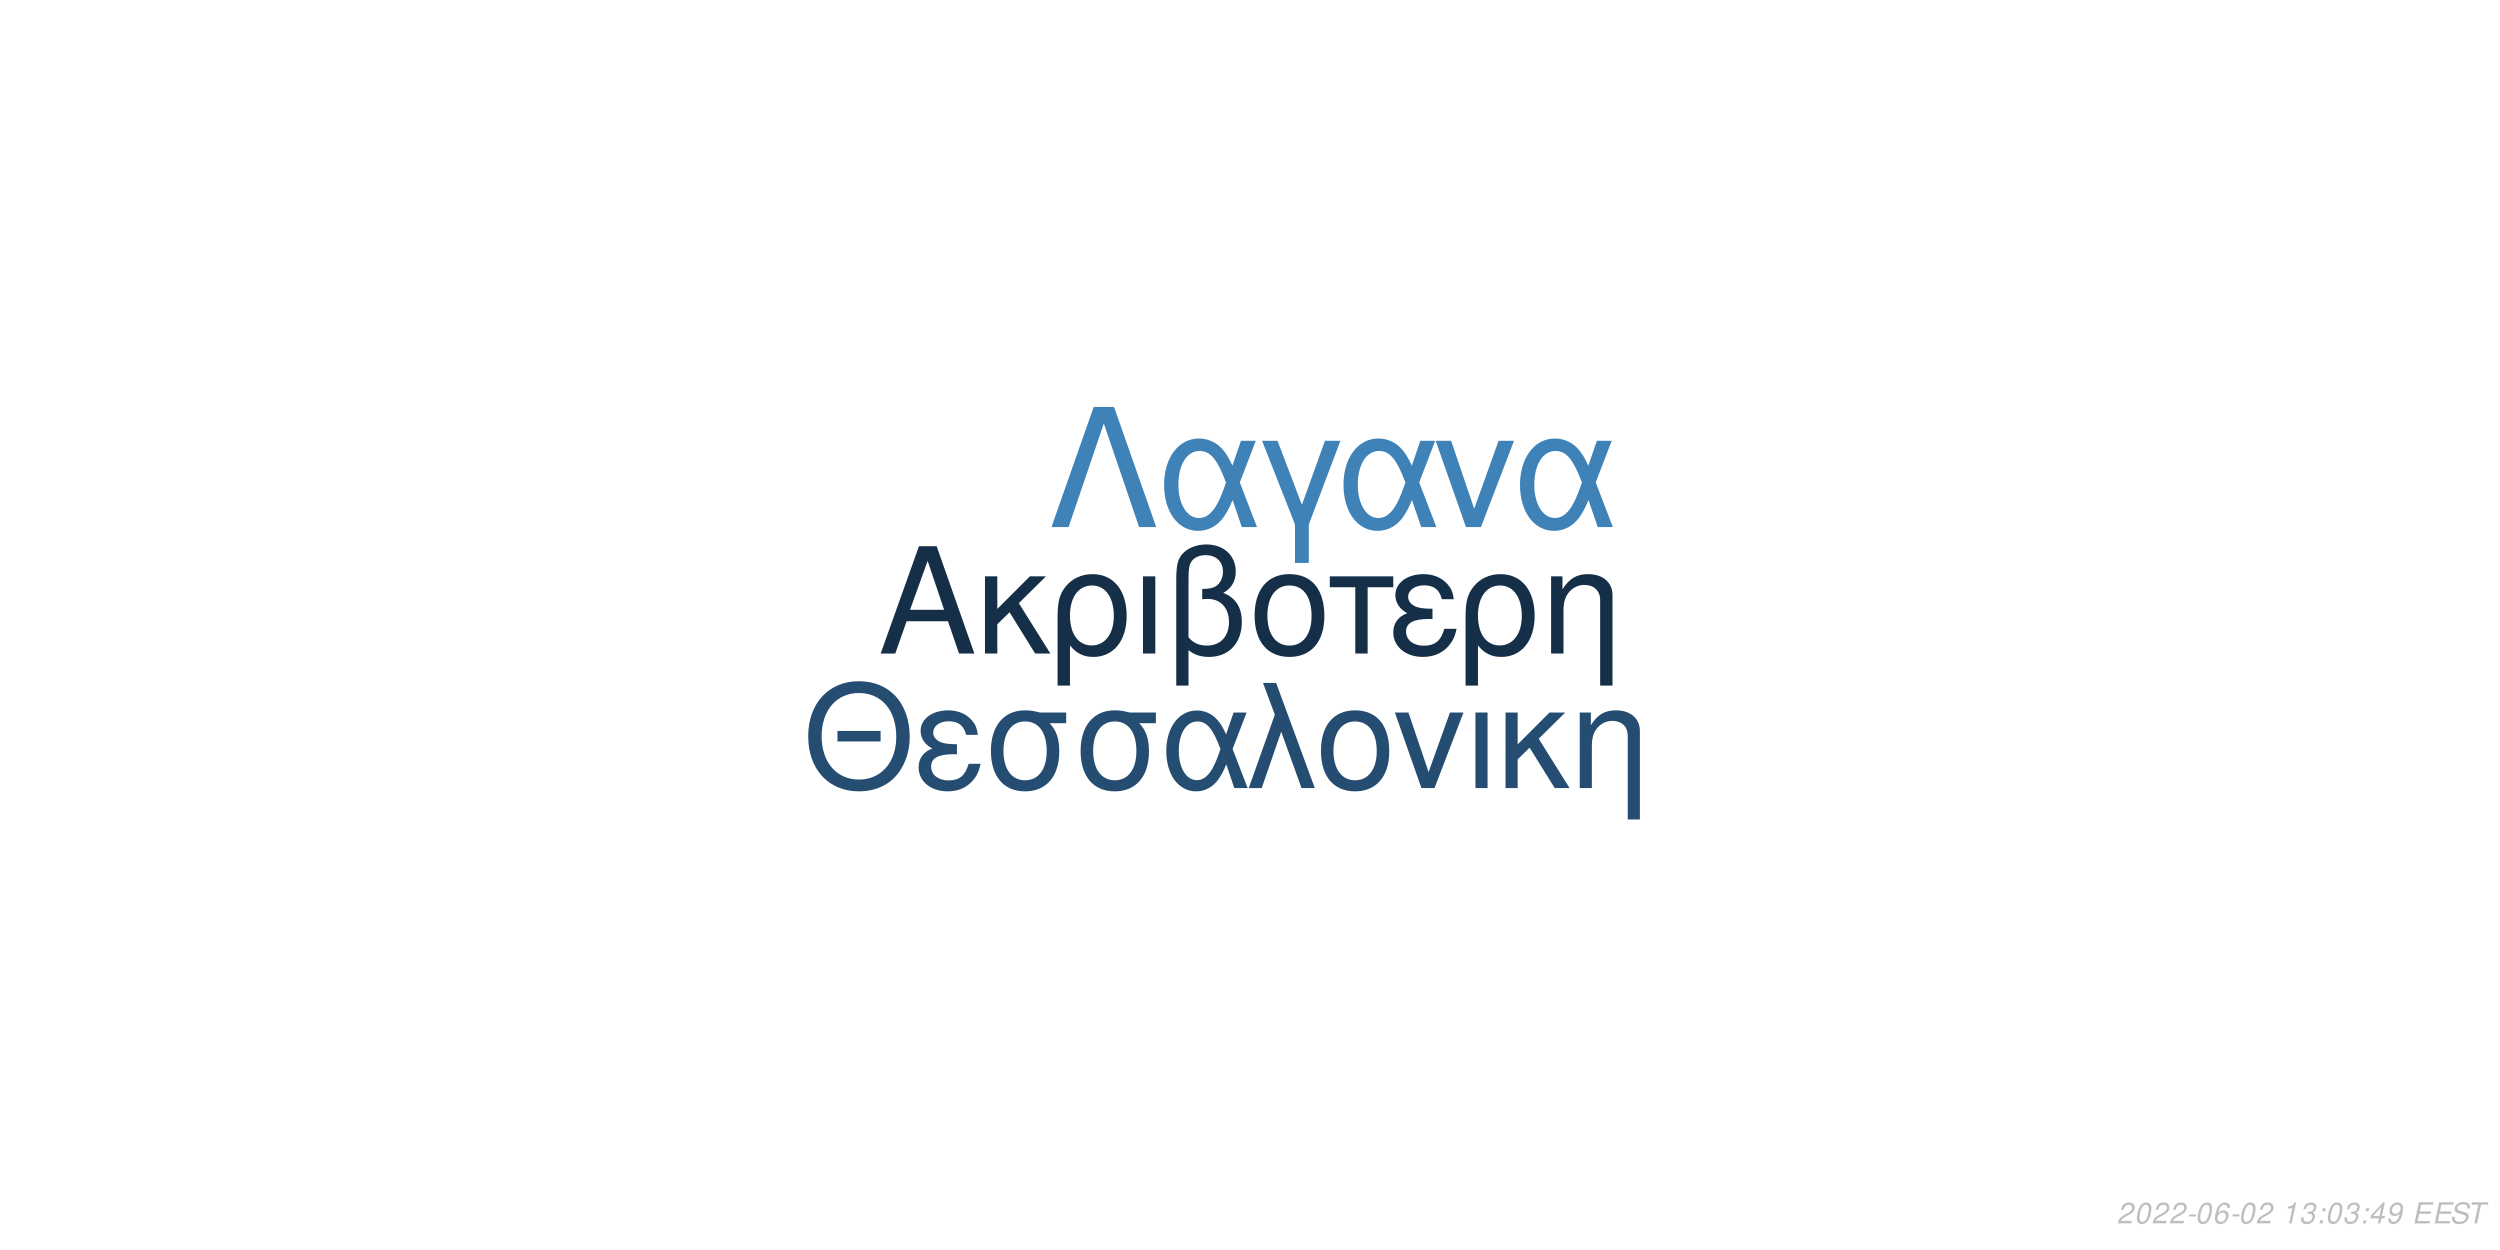
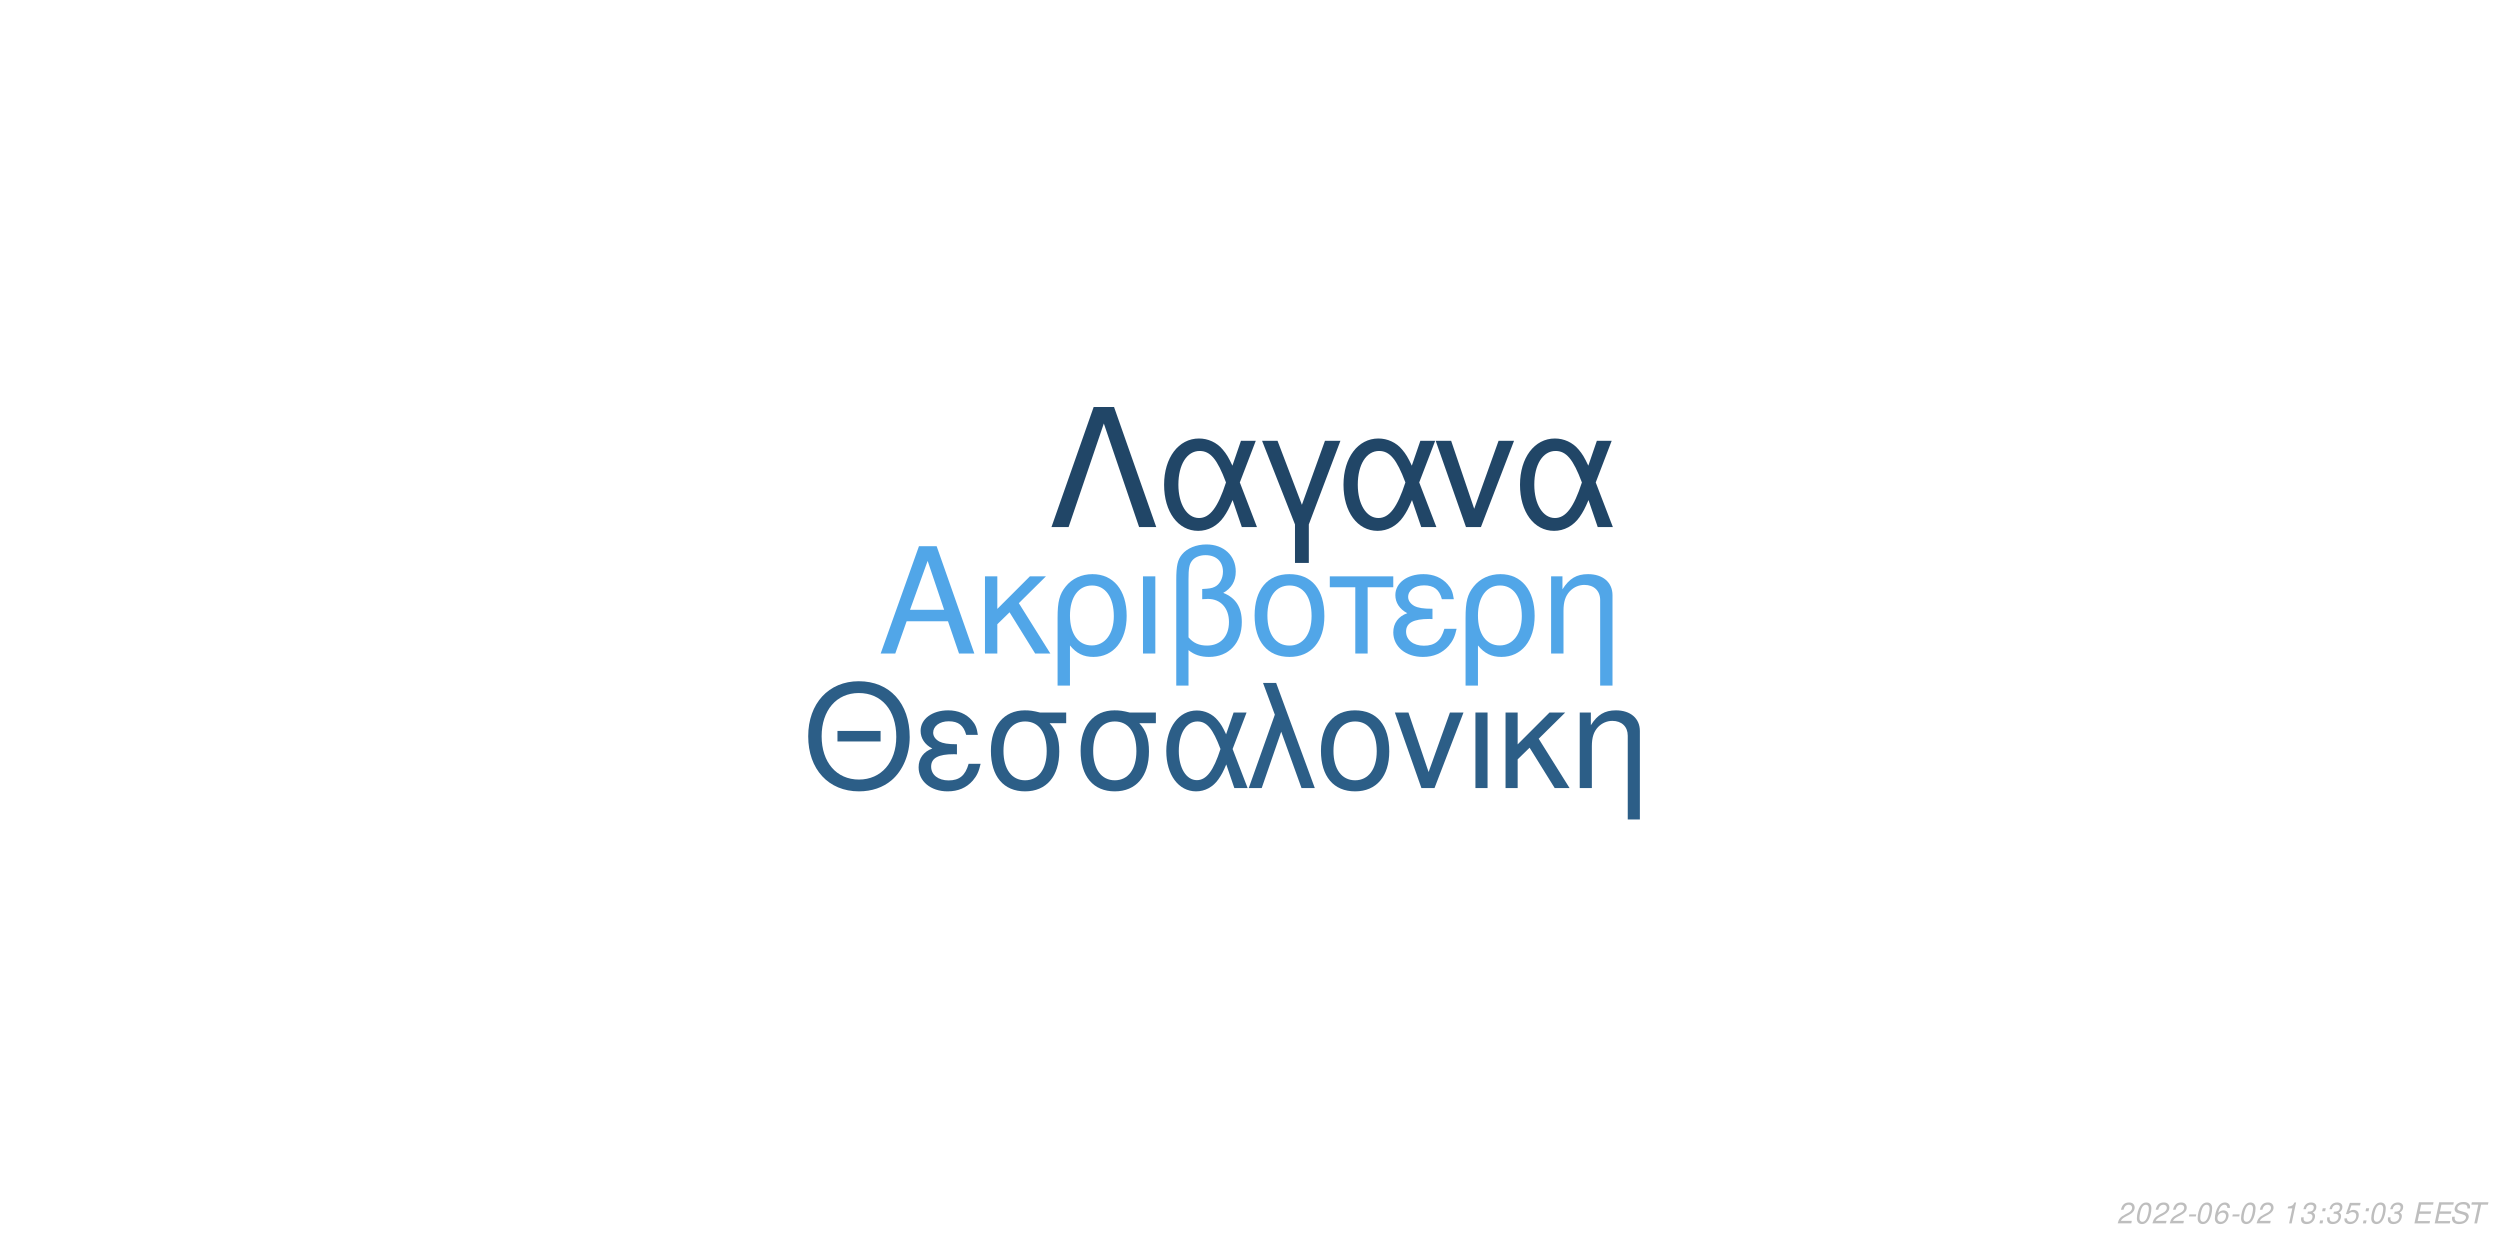
<svg xmlns="http://www.w3.org/2000/svg" xmlns:xlink="http://www.w3.org/1999/xlink" width="864pt" height="432pt" viewBox="0 0 864 432" version="1.1">
  <defs>
    <g>
      <symbol overflow="visible" id="glyph0-0">
        <path style="stroke:none;" d="" />
      </symbol>
      <symbol overflow="visible" id="glyph0-1">
        <path style="stroke:none;" d="M 24.125 -11.141 L 27.938 0 L 33.234 0 L 20.203 -37.094 L 14.094 -37.094 L 0.859 0 L 5.906 0 L 9.828 -11.141 Z M 22.797 -15.109 L 11 -15.109 L 17.094 -32.016 Z M 22.797 -15.109 " />
      </symbol>
      <symbol overflow="visible" id="glyph0-2">
        <path style="stroke:none;" d="M 7.172 -15.422 L 7.172 -26.672 L 2.906 -26.672 L 2.906 0 L 7.172 0 L 7.172 -10.125 L 11.406 -14.25 L 20.25 0 L 25.5 0 L 14.609 -17.406 L 23.969 -26.672 L 18.422 -26.672 Z M 7.172 -15.422 " />
      </symbol>
      <symbol overflow="visible" id="glyph0-3">
        <path style="stroke:none;" d="M 3 11.094 L 7.281 11.094 L 7.281 -2.797 C 9.516 -0.047 11.953 1.172 15.375 1.172 C 22.344 1.172 26.875 -4.422 26.875 -13.031 C 26.875 -21.891 22.297 -27.438 15.062 -27.438 C 11.297 -27.438 7.984 -25.906 5.797 -23.156 C 3.672 -20.516 3 -17.969 3 -12.359 Z M 14.906 -23.516 C 19.547 -23.516 22.438 -19.438 22.438 -12.922 C 22.438 -6.812 19.391 -2.797 14.812 -2.797 C 10.172 -2.797 7.281 -6.766 7.281 -13.125 C 7.281 -19.484 10.234 -23.516 14.906 -23.516 Z M 14.906 -23.516 " />
      </symbol>
      <symbol overflow="visible" id="glyph0-4">
        <path style="stroke:none;" d="M 3.516 0 L 7.781 0 L 7.781 -26.672 L 3.516 -26.672 Z M 3.516 0 " />
      </symbol>
      <symbol overflow="visible" id="glyph0-5">
        <path style="stroke:none;" d="M 4.016 11.094 L 8.25 11.094 L 8.25 -1.172 C 10.172 0.406 12.422 1.172 15.312 1.172 C 22.188 1.172 26.672 -3.609 26.672 -10.891 C 26.672 -15.984 24.578 -19.234 20.25 -20.969 C 23.109 -22.547 24.578 -25.031 24.578 -28.344 C 24.578 -33.844 20.406 -37.703 14.453 -37.703 C 10.938 -37.703 7.734 -36.391 6 -34.25 C 4.484 -32.422 4.016 -30.328 4.016 -25.391 Z M 8.25 -25.656 C 8.25 -29.359 8.5 -30.844 9.469 -32.062 C 10.375 -33.281 12.156 -34 14.094 -34 C 17.812 -34 20.156 -31.812 20.156 -28.297 C 20.156 -25.953 18.984 -23.812 17.297 -23.047 C 16.281 -22.547 15.469 -22.438 12.984 -22.297 L 12.984 -18.781 C 13.734 -18.828 14.344 -18.875 14.969 -18.875 C 19.344 -18.875 22.234 -15.719 22.234 -10.891 C 22.234 -5.906 19.281 -2.75 14.656 -2.75 C 11.953 -2.75 9.922 -3.609 8.25 -5.594 Z M 8.25 -25.656 " />
      </symbol>
      <symbol overflow="visible" id="glyph0-6">
        <path style="stroke:none;" d="M 14.094 -27.438 C 6.562 -27.438 2.094 -22.094 2.094 -13.125 C 2.094 -4.125 6.562 1.172 14.141 1.172 C 21.672 1.172 26.203 -4.172 26.203 -12.922 C 26.203 -22.188 21.828 -27.438 14.094 -27.438 Z M 14.141 -23.516 C 18.938 -23.516 21.781 -19.594 21.781 -12.984 C 21.781 -6.672 18.828 -2.75 14.141 -2.75 C 9.422 -2.75 6.516 -6.672 6.516 -13.125 C 6.516 -19.594 9.422 -23.516 14.141 -23.516 Z M 14.141 -23.516 " />
      </symbol>
      <symbol overflow="visible" id="glyph0-7">
        <path style="stroke:none;" d="M 7.891 0 L 12.156 0 L 12.156 -22.906 L 21.016 -22.906 L 21.016 -26.672 L -0.922 -26.672 L -0.922 -22.906 L 7.891 -22.906 Z M 7.891 0 " />
      </symbol>
      <symbol overflow="visible" id="glyph0-8">
        <path style="stroke:none;" d="M 14.562 -15.469 C 11.344 -15.469 9.562 -15.781 8.297 -16.438 C 6.922 -17.203 6.156 -18.328 6.156 -19.547 C 6.156 -21.891 8.453 -23.562 11.656 -23.562 C 15.062 -23.562 16.953 -22.094 17.812 -18.781 L 21.938 -18.781 C 21.578 -21.266 21.062 -22.5 19.797 -23.922 C 17.812 -26.203 14.906 -27.438 11.453 -27.438 C 5.797 -27.438 1.734 -24.375 1.734 -20.203 C 1.734 -17.609 3.156 -15.375 5.859 -13.938 C 2.797 -12.875 1.016 -10.484 1.016 -7.328 C 1.016 -2.391 5.297 1.172 11.25 1.172 C 14.969 1.172 17.906 -0.109 20.156 -2.641 C 21.578 -4.328 22.297 -5.797 22.906 -8.547 L 18.672 -8.547 C 17.5 -4.422 15.422 -2.703 11.609 -2.703 C 7.938 -2.703 5.438 -4.688 5.438 -7.578 C 5.438 -10.578 7.938 -11.953 13.484 -11.953 C 13.641 -11.953 14.094 -11.953 14.562 -11.906 Z M 14.562 -15.469 " />
      </symbol>
      <symbol overflow="visible" id="glyph0-9">
        <path style="stroke:none;" d="M 3.562 -26.672 L 3.562 0 L 7.844 0 L 7.844 -14.703 C 7.844 -17.906 8.5 -19.891 10.031 -21.531 C 11.406 -22.953 13.188 -23.719 15.062 -23.719 C 18.375 -23.719 20.516 -21.672 20.516 -18.469 L 20.516 11.094 L 24.781 11.094 L 24.781 -20.156 C 24.781 -24.578 21.469 -27.438 16.328 -27.438 C 12.359 -27.438 9.828 -25.906 7.484 -22.188 L 7.484 -26.672 Z M 3.562 -26.672 " />
      </symbol>
      <symbol overflow="visible" id="glyph1-0">
        <path style="stroke:none;" d="" />
      </symbol>
      <symbol overflow="visible" id="glyph1-1">
        <path style="stroke:none;" d="M 26.859 -19.734 L 11.953 -19.734 L 11.953 -16.094 L 26.859 -16.094 Z M 19.328 -36.922 C 8.922 -36.922 1.844 -29.25 1.844 -17.891 C 1.844 -6.484 8.875 1.141 19.391 1.141 C 23.812 1.141 27.703 -0.203 30.641 -2.688 C 34.578 -6.031 36.922 -11.656 36.922 -17.594 C 36.922 -29.297 30 -36.922 19.328 -36.922 Z M 19.328 -32.844 C 27.203 -32.844 32.281 -26.906 32.281 -17.688 C 32.281 -8.922 27.062 -2.938 19.391 -2.938 C 11.609 -2.938 6.484 -8.922 6.484 -17.891 C 6.484 -26.859 11.609 -32.844 19.328 -32.844 Z M 19.328 -32.844 " />
      </symbol>
      <symbol overflow="visible" id="glyph1-2">
        <path style="stroke:none;" d="M 14.25 -15.141 C 11.109 -15.141 9.375 -15.453 8.125 -16.094 C 6.781 -16.844 6.031 -17.938 6.031 -19.141 C 6.031 -21.422 8.266 -23.078 11.406 -23.078 C 14.75 -23.078 16.594 -21.625 17.438 -18.391 L 21.469 -18.391 C 21.125 -20.828 20.625 -22.031 19.391 -23.422 C 17.438 -25.656 14.594 -26.859 11.219 -26.859 C 5.688 -26.859 1.688 -23.875 1.688 -19.781 C 1.688 -17.234 3.094 -15.047 5.734 -13.656 C 2.734 -12.609 1 -10.266 1 -7.172 C 1 -2.344 5.188 1.141 11.016 1.141 C 14.656 1.141 17.547 -0.094 19.734 -2.594 C 21.125 -4.234 21.828 -5.688 22.422 -8.375 L 18.281 -8.375 C 17.141 -4.328 15.094 -2.641 11.359 -2.641 C 7.766 -2.641 5.328 -4.578 5.328 -7.422 C 5.328 -10.359 7.766 -11.703 13.203 -11.703 C 13.359 -11.703 13.797 -11.703 14.25 -11.656 Z M 14.25 -15.141 " />
      </symbol>
      <symbol overflow="visible" id="glyph1-3">
        <path style="stroke:none;" d="M 29 -26.109 L 19.938 -26.109 C 17.594 -26.703 16.438 -26.859 14.703 -26.859 C 7.469 -26.859 2.984 -21.469 2.984 -12.859 C 2.984 -4.031 7.375 1.141 14.797 1.141 C 22.172 1.141 26.609 -4.078 26.609 -12.656 C 26.609 -17.047 25.656 -19.828 23.266 -22.422 L 29 -22.422 Z M 14.797 -23.016 C 19.531 -23.016 22.266 -19.234 22.266 -12.75 C 22.266 -6.531 19.438 -2.688 14.797 -2.688 C 10.172 -2.688 7.328 -6.531 7.328 -12.859 C 7.328 -19.188 10.172 -23.016 14.797 -23.016 Z M 14.797 -23.016 " />
      </symbol>
      <symbol overflow="visible" id="glyph1-4">
        <path style="stroke:none;" d="M 29.344 -26.109 L 24.859 -26.109 L 22.266 -18.578 C 21.125 -21.031 20.484 -22.125 19.328 -23.469 C 17.547 -25.609 14.906 -26.812 12.156 -26.812 C 5.984 -26.812 1.594 -20.984 1.594 -12.812 C 1.594 -4.578 5.828 1.141 11.906 1.141 C 14.953 1.141 17.734 -0.344 19.625 -3.047 C 20.672 -4.531 21.281 -5.688 22.328 -8.172 L 25.109 0 L 29.703 0 L 24.516 -13.5 Z M 20.328 -13.5 C 17.891 -5.922 15.453 -2.734 12.156 -2.734 C 8.516 -2.734 5.922 -6.922 5.922 -12.812 C 5.922 -18.938 8.516 -23.016 12.359 -23.016 C 15.594 -23.016 17.688 -20.531 20.328 -13.5 Z M 20.328 -13.5 " />
      </symbol>
      <symbol overflow="visible" id="glyph1-5">
        <path style="stroke:none;" d="M 1.094 0 L 5.578 0 L 12.312 -19.484 L 19.328 0 L 23.922 0 L 10.562 -36.328 L 6.031 -36.328 L 10.109 -25.359 Z M 1.094 0 " />
      </symbol>
      <symbol overflow="visible" id="glyph1-6">
        <path style="stroke:none;" d="M 13.797 -26.859 C 6.422 -26.859 2.047 -21.625 2.047 -12.859 C 2.047 -4.031 6.422 1.141 13.859 1.141 C 21.234 1.141 25.656 -4.078 25.656 -12.656 C 25.656 -21.719 21.375 -26.859 13.797 -26.859 Z M 13.859 -23.016 C 18.531 -23.016 21.328 -19.188 21.328 -12.703 C 21.328 -6.531 18.438 -2.688 13.859 -2.688 C 9.219 -2.688 6.375 -6.531 6.375 -12.859 C 6.375 -19.188 9.219 -23.016 13.859 -23.016 Z M 13.859 -23.016 " />
      </symbol>
      <symbol overflow="visible" id="glyph1-7">
        <path style="stroke:none;" d="M 14.297 0 L 24.312 -26.109 L 19.625 -26.109 L 12.25 -5.531 L 5.281 -26.109 L 0.594 -26.109 L 9.766 0 Z M 14.297 0 " />
      </symbol>
      <symbol overflow="visible" id="glyph1-8">
        <path style="stroke:none;" d="M 3.438 0 L 7.625 0 L 7.625 -26.109 L 3.438 -26.109 Z M 3.438 0 " />
      </symbol>
      <symbol overflow="visible" id="glyph1-9">
        <path style="stroke:none;" d="M 7.031 -15.094 L 7.031 -26.109 L 2.844 -26.109 L 2.844 0 L 7.031 0 L 7.031 -9.922 L 11.156 -13.953 L 19.828 0 L 24.969 0 L 14.297 -17.047 L 23.469 -26.109 L 18.031 -26.109 Z M 7.031 -15.094 " />
      </symbol>
      <symbol overflow="visible" id="glyph1-10">
        <path style="stroke:none;" d="M 3.484 -26.109 L 3.484 0 L 7.672 0 L 7.672 -14.406 C 7.672 -17.547 8.328 -19.484 9.812 -21.078 C 11.156 -22.469 12.906 -23.219 14.75 -23.219 C 17.984 -23.219 20.078 -21.234 20.078 -18.094 L 20.078 10.859 L 24.266 10.859 L 24.266 -19.734 C 24.266 -24.062 21.031 -26.859 16 -26.859 C 12.109 -26.859 9.609 -25.359 7.328 -21.719 L 7.328 -26.109 Z M 3.484 -26.109 " />
      </symbol>
      <symbol overflow="visible" id="glyph2-0">
        <path style="stroke:none;" d="" />
      </symbol>
      <symbol overflow="visible" id="glyph2-1">
        <path style="stroke:none;" d="M 22.531 -41.484 L 15.484 -41.484 L 0.906 0 L 6.828 0 L 19 -35.797 L 31.188 0 L 37.109 0 Z M 22.531 -41.484 " />
      </symbol>
      <symbol overflow="visible" id="glyph2-2">
        <path style="stroke:none;" d="M 33.516 -29.812 L 28.391 -29.812 L 25.438 -21.219 C 24.125 -24.016 23.391 -25.266 22.078 -26.797 C 20.031 -29.25 17.016 -30.609 13.891 -30.609 C 6.828 -30.609 1.828 -23.953 1.828 -14.625 C 1.828 -5.234 6.656 1.312 13.594 1.312 C 17.078 1.312 20.266 -0.391 22.422 -3.469 C 23.609 -5.172 24.297 -6.484 25.5 -9.328 L 28.688 0 L 33.922 0 L 28 -15.422 Z M 23.219 -15.422 C 20.422 -6.766 17.641 -3.125 13.891 -3.125 C 9.734 -3.125 6.766 -7.906 6.766 -14.625 C 6.766 -21.625 9.734 -26.297 14.109 -26.297 C 17.812 -26.297 20.203 -23.453 23.219 -15.422 Z M 23.219 -15.422 " />
      </symbol>
      <symbol overflow="visible" id="glyph2-3">
        <path style="stroke:none;" d="M 12.062 12.406 L 16.844 12.406 L 16.844 -0.906 L 27.766 -29.812 L 22.422 -29.812 L 14.453 -7.688 L 6.031 -29.812 L 0.688 -29.812 L 12.062 -0.906 Z M 12.062 12.406 " />
      </symbol>
      <symbol overflow="visible" id="glyph2-4">
        <path style="stroke:none;" d="M 16.328 0 L 27.766 -29.812 L 22.422 -29.812 L 14 -6.312 L 6.031 -29.812 L 0.688 -29.812 L 11.156 0 Z M 16.328 0 " />
      </symbol>
      <symbol overflow="visible" id="glyph3-0">
        <path style="stroke:none;" d="" />
      </symbol>
      <symbol overflow="visible" id="glyph3-1">
        <path style="stroke:none;" d="M 5.234 -0.875 L 1.469 -0.875 C 1.641 -1.375 2.203 -1.891 3.109 -2.344 L 4.234 -2.938 C 5.562 -3.625 6.219 -4.469 6.219 -5.484 C 6.219 -5.938 6.062 -6.359 5.797 -6.656 C 5.469 -7.047 4.984 -7.234 4.312 -7.234 C 2.766 -7.234 1.891 -6.453 1.484 -4.734 L 2.375 -4.734 C 2.484 -5.188 2.609 -5.484 2.797 -5.75 C 3.094 -6.203 3.609 -6.453 4.188 -6.453 C 4.891 -6.453 5.344 -6.031 5.344 -5.375 C 5.344 -4.703 4.859 -4.094 4.016 -3.656 L 2.984 -3.125 C 1.234 -2.188 0.797 -1.656 0.344 -0.016 L 5.047 -0.016 Z M 5.234 -0.875 " />
      </symbol>
      <symbol overflow="visible" id="glyph3-2">
        <path style="stroke:none;" d="M 4.203 -7.234 C 3.375 -7.234 2.688 -6.812 2.125 -5.984 C 1.484 -5.047 0.984 -3.188 0.984 -1.734 C 0.984 -1.109 1.172 -0.562 1.484 -0.266 C 1.797 0.047 2.281 0.234 2.766 0.234 C 3.625 0.234 4.281 -0.156 4.859 -1.016 C 5.516 -1.953 6 -3.797 6 -5.266 C 6 -6.5 5.328 -7.234 4.203 -7.234 Z M 4.094 -6.453 C 4.734 -6.453 5.125 -5.984 5.125 -5.156 C 5.125 -4.203 4.781 -2.625 4.406 -1.812 C 3.984 -0.938 3.516 -0.547 2.875 -0.547 C 2.25 -0.547 1.875 -1.031 1.875 -1.828 C 1.875 -2.797 2.203 -4.344 2.594 -5.203 C 2.984 -6.047 3.453 -6.453 4.094 -6.453 Z M 4.094 -6.453 " />
      </symbol>
      <symbol overflow="visible" id="glyph3-3">
        <path style="stroke:none;" d="M 3.516 -3.125 L 1.125 -3.125 L 0.969 -2.406 L 3.359 -2.406 Z M 3.516 -3.125 " />
      </symbol>
      <symbol overflow="visible" id="glyph3-4">
        <path style="stroke:none;" d="M 6.125 -5.344 L 6.141 -5.625 C 6.141 -6.609 5.453 -7.234 4.391 -7.234 C 3.438 -7.234 2.641 -6.719 2.016 -5.703 C 1.422 -4.781 0.938 -2.953 0.938 -1.688 C 0.938 -0.516 1.688 0.234 2.859 0.234 C 3.703 0.234 4.438 -0.156 5 -0.875 C 5.406 -1.422 5.672 -2.156 5.672 -2.766 C 5.672 -3.812 4.969 -4.5 3.906 -4.5 C 3.234 -4.5 2.672 -4.234 2.094 -3.625 C 2.406 -5.375 3.234 -6.453 4.25 -6.453 C 4.703 -6.453 5.062 -6.234 5.172 -5.844 C 5.203 -5.719 5.234 -5.578 5.25 -5.344 Z M 3.656 -3.734 C 4.344 -3.734 4.797 -3.281 4.797 -2.625 C 4.797 -1.469 3.984 -0.547 2.984 -0.547 C 2.297 -0.547 1.812 -1.047 1.812 -1.766 C 1.812 -2.859 2.625 -3.734 3.656 -3.734 Z M 3.656 -3.734 " />
      </symbol>
      <symbol overflow="visible" id="glyph3-5">
        <path style="stroke:none;" d="" />
      </symbol>
      <symbol overflow="visible" id="glyph3-6">
        <path style="stroke:none;" d="M 3.703 -5.188 L 2.594 0 L 3.469 0 L 5.016 -7.234 L 4.438 -7.234 C 3.906 -6.156 3.688 -6.016 2.234 -5.812 L 2.109 -5.188 Z M 3.703 -5.188 " />
      </symbol>
      <symbol overflow="visible" id="glyph3-7">
        <path style="stroke:none;" d="M 2.922 -3.312 C 3.125 -3.344 3.234 -3.344 3.375 -3.344 C 4.203 -3.344 4.688 -3 4.688 -2.406 C 4.688 -1.312 3.906 -0.547 2.781 -0.547 C 2.047 -0.547 1.594 -0.938 1.594 -1.562 C 1.594 -1.719 1.609 -1.844 1.656 -2.094 L 0.766 -2.094 C 0.734 -1.797 0.719 -1.641 0.719 -1.469 C 0.719 -0.375 1.406 0.234 2.641 0.234 C 3.547 0.234 4.297 -0.078 4.812 -0.656 C 5.266 -1.156 5.562 -1.875 5.562 -2.547 C 5.562 -3.125 5.344 -3.453 4.797 -3.734 C 5.641 -4.234 6.016 -4.844 6.016 -5.734 C 6.016 -6.656 5.312 -7.234 4.203 -7.234 C 3.375 -7.234 2.672 -6.938 2.188 -6.375 C 1.891 -6.031 1.703 -5.641 1.516 -4.906 L 2.391 -4.906 C 2.5 -5.359 2.594 -5.594 2.734 -5.812 C 3.047 -6.234 3.516 -6.453 4.078 -6.453 C 4.734 -6.453 5.141 -6.125 5.141 -5.578 C 5.141 -5.188 5.016 -4.797 4.797 -4.547 C 4.516 -4.234 4 -4.062 3.266 -4.062 L 3.078 -4.062 Z M 2.922 -3.312 " />
      </symbol>
      <symbol overflow="visible" id="glyph3-8">
        <path style="stroke:none;" d="M 2.359 -1.031 L 1.312 -1.031 L 1.094 0 L 2.141 0 Z M 3.266 -5.234 L 2.219 -5.234 L 2 -4.203 L 3.047 -4.203 Z M 3.266 -5.234 " />
      </symbol>
      <symbol overflow="visible" id="glyph3-9">
-         <path style="stroke:none;" d="M 3.625 -1.75 L 3.266 0 L 4.141 0 L 4.516 -1.75 L 5.562 -1.75 L 5.734 -2.531 L 4.688 -2.531 L 5.688 -7.234 L 5.016 -7.234 L 0.844 -2.672 L 0.641 -1.75 Z M 3.797 -2.531 L 1.594 -2.531 L 4.469 -5.703 Z M 3.797 -2.531 " />
+         <path style="stroke:none;" d="M 6.297 -7.094 L 2.594 -7.094 L 1.234 -3.234 L 2.047 -3.234 C 2.656 -3.766 2.938 -3.906 3.531 -3.906 C 4.328 -3.906 4.797 -3.453 4.797 -2.688 C 4.797 -1.438 3.969 -0.547 2.828 -0.547 C 2.031 -0.547 1.609 -0.938 1.578 -1.734 L 0.703 -1.734 L 0.703 -1.516 C 0.703 -0.938 0.844 -0.547 1.188 -0.266 C 1.562 0.062 2.078 0.234 2.703 0.234 C 3.656 0.234 4.391 -0.156 4.984 -0.922 C 5.422 -1.5 5.672 -2.234 5.672 -2.953 C 5.672 -4 4.938 -4.672 3.812 -4.672 C 3.328 -4.672 2.906 -4.547 2.406 -4.234 L 3.109 -6.219 L 6.109 -6.219 Z M 6.297 -7.094 " />
      </symbol>
      <symbol overflow="visible" id="glyph3-10">
-         <path style="stroke:none;" d="M 0.844 -1.656 C 0.844 -1.547 0.844 -1.438 0.844 -1.375 C 0.844 -0.406 1.531 0.234 2.578 0.234 C 3.203 0.234 3.766 0.016 4.297 -0.438 C 4.938 -1 5.312 -1.656 5.594 -2.719 C 5.844 -3.672 6.016 -4.766 6.016 -5.375 C 6.016 -5.844 5.844 -6.328 5.547 -6.656 C 5.203 -7.031 4.703 -7.234 4.062 -7.234 C 2.516 -7.234 1.297 -5.938 1.297 -4.266 C 1.297 -3.203 1.984 -2.547 3.047 -2.547 C 3.484 -2.547 3.953 -2.672 4.281 -2.891 C 4.406 -2.984 4.547 -3.078 4.828 -3.344 C 4.438 -1.484 3.703 -0.547 2.703 -0.547 C 2.109 -0.547 1.719 -0.938 1.719 -1.547 L 1.719 -1.656 Z M 3.953 -6.453 C 4.625 -6.453 5.141 -5.953 5.141 -5.281 C 5.141 -4.188 4.312 -3.312 3.297 -3.312 C 2.594 -3.312 2.172 -3.734 2.172 -4.453 C 2.172 -5.562 2.984 -6.453 3.953 -6.453 Z M 3.953 -6.453 " />
+         <path style="stroke:none;" d="M 2.547 -3.312 L 6.5 -3.312 L 6.688 -4.141 L 2.719 -4.141 L 3.219 -6.469 L 7.344 -6.469 L 7.516 -7.297 L 2.453 -7.297 L 0.906 0 L 6.125 0 L 6.297 -0.812 L 2.016 -0.812 Z M 2.547 -3.312 " />
      </symbol>
      <symbol overflow="visible" id="glyph3-11">
-         <path style="stroke:none;" d="M 2.547 -3.312 L 6.5 -3.312 L 6.688 -4.141 L 2.719 -4.141 L 3.219 -6.469 L 7.344 -6.469 L 7.516 -7.297 L 2.453 -7.297 L 0.906 0 L 6.125 0 L 6.297 -0.812 L 2.016 -0.812 Z M 2.547 -3.312 " />
+         <path style="stroke:none;" d="M 7.062 -5.156 C 7.125 -5.438 7.141 -5.562 7.141 -5.703 C 7.141 -6.156 6.938 -6.594 6.594 -6.891 C 6.188 -7.25 5.656 -7.406 4.875 -7.406 C 3.844 -7.406 3.047 -7.125 2.5 -6.562 C 2.094 -6.141 1.781 -5.438 1.781 -4.922 C 1.781 -4.297 2.219 -3.766 2.891 -3.562 L 4.594 -3.094 C 5.406 -2.859 5.734 -2.578 5.734 -2.094 C 5.734 -1.781 5.547 -1.406 5.266 -1.141 C 4.844 -0.766 4.266 -0.578 3.453 -0.578 C 2.328 -0.578 1.812 -0.984 1.812 -1.906 C 1.812 -2.047 1.812 -2.125 1.844 -2.312 L 0.984 -2.312 C 0.906 -2.062 0.891 -1.906 0.891 -1.688 C 0.891 -0.484 1.797 0.234 3.297 0.234 C 4.359 0.234 5.234 -0.062 5.812 -0.609 C 6.344 -1.078 6.688 -1.797 6.688 -2.375 C 6.688 -2.641 6.609 -2.906 6.453 -3.156 C 6.234 -3.5 5.938 -3.703 5.469 -3.828 L 3.75 -4.312 C 2.984 -4.547 2.734 -4.734 2.734 -5.188 C 2.734 -5.547 2.875 -5.844 3.188 -6.109 C 3.547 -6.438 4.031 -6.594 4.703 -6.594 C 5.266 -6.594 5.688 -6.484 5.906 -6.297 C 6.094 -6.125 6.219 -5.797 6.219 -5.516 C 6.219 -5.422 6.203 -5.344 6.188 -5.156 Z M 7.062 -5.156 " />
      </symbol>
      <symbol overflow="visible" id="glyph3-12">
-         <path style="stroke:none;" d="M 7.062 -5.156 C 7.125 -5.438 7.141 -5.562 7.141 -5.703 C 7.141 -6.156 6.938 -6.594 6.594 -6.891 C 6.188 -7.25 5.656 -7.406 4.875 -7.406 C 3.844 -7.406 3.047 -7.125 2.5 -6.562 C 2.094 -6.141 1.781 -5.438 1.781 -4.922 C 1.781 -4.297 2.219 -3.766 2.891 -3.562 L 4.594 -3.094 C 5.406 -2.859 5.734 -2.578 5.734 -2.094 C 5.734 -1.781 5.547 -1.406 5.266 -1.141 C 4.844 -0.766 4.266 -0.578 3.453 -0.578 C 2.328 -0.578 1.812 -0.984 1.812 -1.906 C 1.812 -2.047 1.812 -2.125 1.844 -2.312 L 0.984 -2.312 C 0.906 -2.062 0.891 -1.906 0.891 -1.688 C 0.891 -0.484 1.797 0.234 3.297 0.234 C 4.359 0.234 5.234 -0.062 5.812 -0.609 C 6.344 -1.078 6.688 -1.797 6.688 -2.375 C 6.688 -2.641 6.609 -2.906 6.453 -3.156 C 6.234 -3.5 5.938 -3.703 5.469 -3.828 L 3.75 -4.312 C 2.984 -4.547 2.734 -4.734 2.734 -5.188 C 2.734 -5.547 2.875 -5.844 3.188 -6.109 C 3.547 -6.438 4.031 -6.594 4.703 -6.594 C 5.266 -6.594 5.688 -6.484 5.906 -6.297 C 6.094 -6.125 6.219 -5.797 6.219 -5.516 C 6.219 -5.422 6.203 -5.344 6.188 -5.156 Z M 7.062 -5.156 " />
-       </symbol>
-       <symbol overflow="visible" id="glyph3-13">
        <path style="stroke:none;" d="M 4.938 -6.469 L 7.312 -6.469 L 7.484 -7.297 L 1.75 -7.297 L 1.578 -6.469 L 3.984 -6.469 L 2.609 0 L 3.547 0 Z M 4.938 -6.469 " />
      </symbol>
    </g>
  </defs>
  <g id="surface1">
    <rect x="0" y="0" width="864" height="432" style="fill:rgb(100%,100%,100%);fill-opacity:1;stroke:none;" />
-     <g style="fill:rgb(8.235%,18.431%,28.235%);fill-opacity:1;">
+     <g style="fill:rgb(31.765%,65.098%,90.98%);fill-opacity:1;">
      <use xlink:href="#glyph0-1" x="303.5" y="225.861" />
      <use xlink:href="#glyph0-2" x="337.5" y="225.861" />
      <use xlink:href="#glyph0-3" x="362.5" y="225.861" />
      <use xlink:href="#glyph0-4" x="391.5" y="225.861" />
      <use xlink:href="#glyph0-5" x="402.5" y="225.861" />
      <use xlink:href="#glyph0-6" x="431.5" y="225.861" />
      <use xlink:href="#glyph0-7" x="460.5" y="225.861" />
      <use xlink:href="#glyph0-8" x="480.5" y="225.861" />
      <use xlink:href="#glyph0-3" x="503.5" y="225.861" />
      <use xlink:href="#glyph0-9" x="532.5" y="225.861" />
    </g>
-     <g style="fill:rgb(14.118%,30.196%,44.314%);fill-opacity:1;">
+     <g style="fill:rgb(17.255%,36.863%,52.941%);fill-opacity:1;">
      <use xlink:href="#glyph1-1" x="277.473" y="272.354" />
      <use xlink:href="#glyph1-2" x="316.473" y="272.354" />
      <use xlink:href="#glyph1-3" x="339.473" y="272.354" />
      <use xlink:href="#glyph1-3" x="370.473" y="272.354" />
      <use xlink:href="#glyph1-4" x="401.473" y="272.354" />
      <use xlink:href="#glyph1-5" x="430.473" y="272.354" />
      <use xlink:href="#glyph1-6" x="454.473" y="272.354" />
      <use xlink:href="#glyph1-7" x="481.473" y="272.354" />
      <use xlink:href="#glyph1-8" x="506.473" y="272.354" />
      <use xlink:href="#glyph1-9" x="517.473" y="272.354" />
      <use xlink:href="#glyph1-10" x="542.473" y="272.354" />
    </g>
-     <g style="fill:rgb(24.314%,50.98%,71.765%);fill-opacity:1;">
+     <g style="fill:rgb(12.941%,27.451%,40.392%);fill-opacity:1;">
      <use xlink:href="#glyph2-1" x="362.484" y="182.152" />
      <use xlink:href="#glyph2-2" x="400.484" y="182.152" />
      <use xlink:href="#glyph2-3" x="435.484" y="182.152" />
      <use xlink:href="#glyph2-2" x="462.484" y="182.152" />
      <use xlink:href="#glyph2-4" x="495.484" y="182.152" />
      <use xlink:href="#glyph2-2" x="523.484" y="182.152" />
    </g>
    <g style="fill:rgb(74.51%,74.51%,74.51%);fill-opacity:1;">
      <use xlink:href="#glyph3-1" x="731.52" y="422.81" />
      <use xlink:href="#glyph3-2" x="737.52" y="422.81" />
      <use xlink:href="#glyph3-1" x="743.52" y="422.81" />
      <use xlink:href="#glyph3-1" x="749.52" y="422.81" />
      <use xlink:href="#glyph3-3" x="755.52" y="422.81" />
      <use xlink:href="#glyph3-2" x="758.52" y="422.81" />
      <use xlink:href="#glyph3-4" x="764.52" y="422.81" />
      <use xlink:href="#glyph3-3" x="770.52" y="422.81" />
      <use xlink:href="#glyph3-2" x="773.52" y="422.81" />
      <use xlink:href="#glyph3-1" x="779.52" y="422.81" />
      <use xlink:href="#glyph3-5" x="785.52" y="422.81" />
      <use xlink:href="#glyph3-6" x="788.52" y="422.81" />
      <use xlink:href="#glyph3-7" x="794.52" y="422.81" />
      <use xlink:href="#glyph3-8" x="800.52" y="422.81" />
-       <use xlink:href="#glyph3-2" x="803.52" y="422.81" />
-       <use xlink:href="#glyph3-7" x="809.52" y="422.81" />
+       <use xlink:href="#glyph3-7" x="803.52" y="422.81" />
+       <use xlink:href="#glyph3-9" x="809.52" y="422.81" />
      <use xlink:href="#glyph3-8" x="815.52" y="422.81" />
-       <use xlink:href="#glyph3-9" x="818.52" y="422.81" />
-       <use xlink:href="#glyph3-10" x="824.52" y="422.81" />
+       <use xlink:href="#glyph3-2" x="818.52" y="422.81" />
+       <use xlink:href="#glyph3-7" x="824.52" y="422.81" />
      <use xlink:href="#glyph3-5" x="830.52" y="422.81" />
-       <use xlink:href="#glyph3-11" x="833.52" y="422.81" />
-       <use xlink:href="#glyph3-11" x="840.52" y="422.81" />
-       <use xlink:href="#glyph3-12" x="846.52" y="422.81" />
-       <use xlink:href="#glyph3-13" x="852.52" y="422.81" />
+       <use xlink:href="#glyph3-10" x="833.52" y="422.81" />
+       <use xlink:href="#glyph3-10" x="840.52" y="422.81" />
+       <use xlink:href="#glyph3-11" x="846.52" y="422.81" />
+       <use xlink:href="#glyph3-12" x="852.52" y="422.81" />
    </g>
  </g>
</svg>
